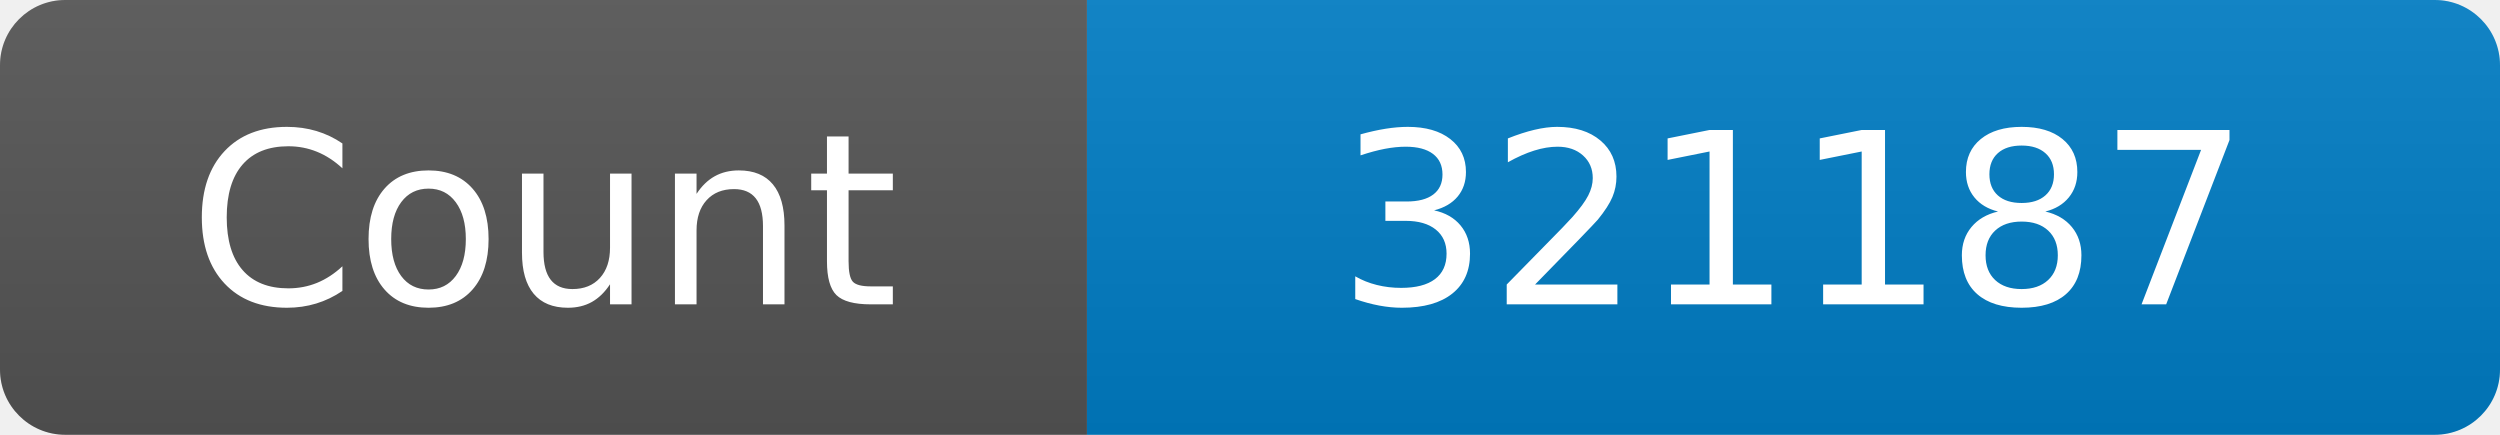
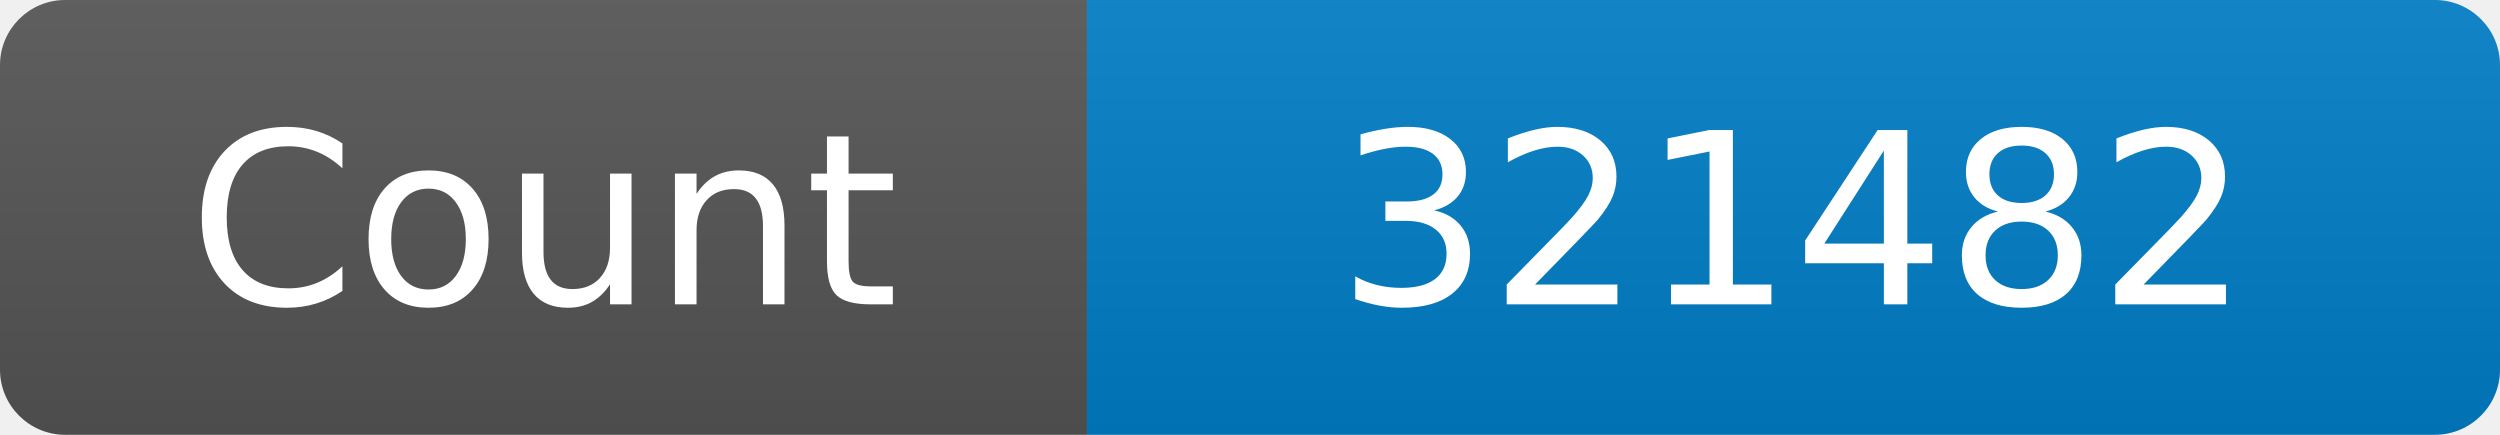
<svg xmlns="http://www.w3.org/2000/svg" width="115" height="20" role="img" aria-label="Maintained?: yes">
  <linearGradient id="s" x2="0" y2="100%">
    <stop offset="0" stop-color="#bbb" stop-opacity=".1" />
    <stop offset="1" stop-opacity=".1" />
  </linearGradient>
  <clipPath id="r">
    <rect width="115" height="20" rx="3" fill="#fff" />
  </clipPath>
  <g clip-path="url(#r)">
    <rect width="50" height="20" fill="#555" />
    <rect x="50" width="160" height="20" fill="#007ec6" />
    <rect width="115" height="20" fill="url(#s)" />
  </g>
  <g fill="#fff" text-anchor="middle" font-family="Verdana,Geneva,DejaVu Sans,sans-serif" font-size="110">
    <text x="250" y="140" transform="scale(.1)" fill="#fff">Count</text>
-     <text x="825" y="140" transform="scale(.1)" fill="#fff">321187</text>
+     <text x="825" y="140" transform="scale(.1)" fill="#fff">321482</text>
  </g>
</svg>
